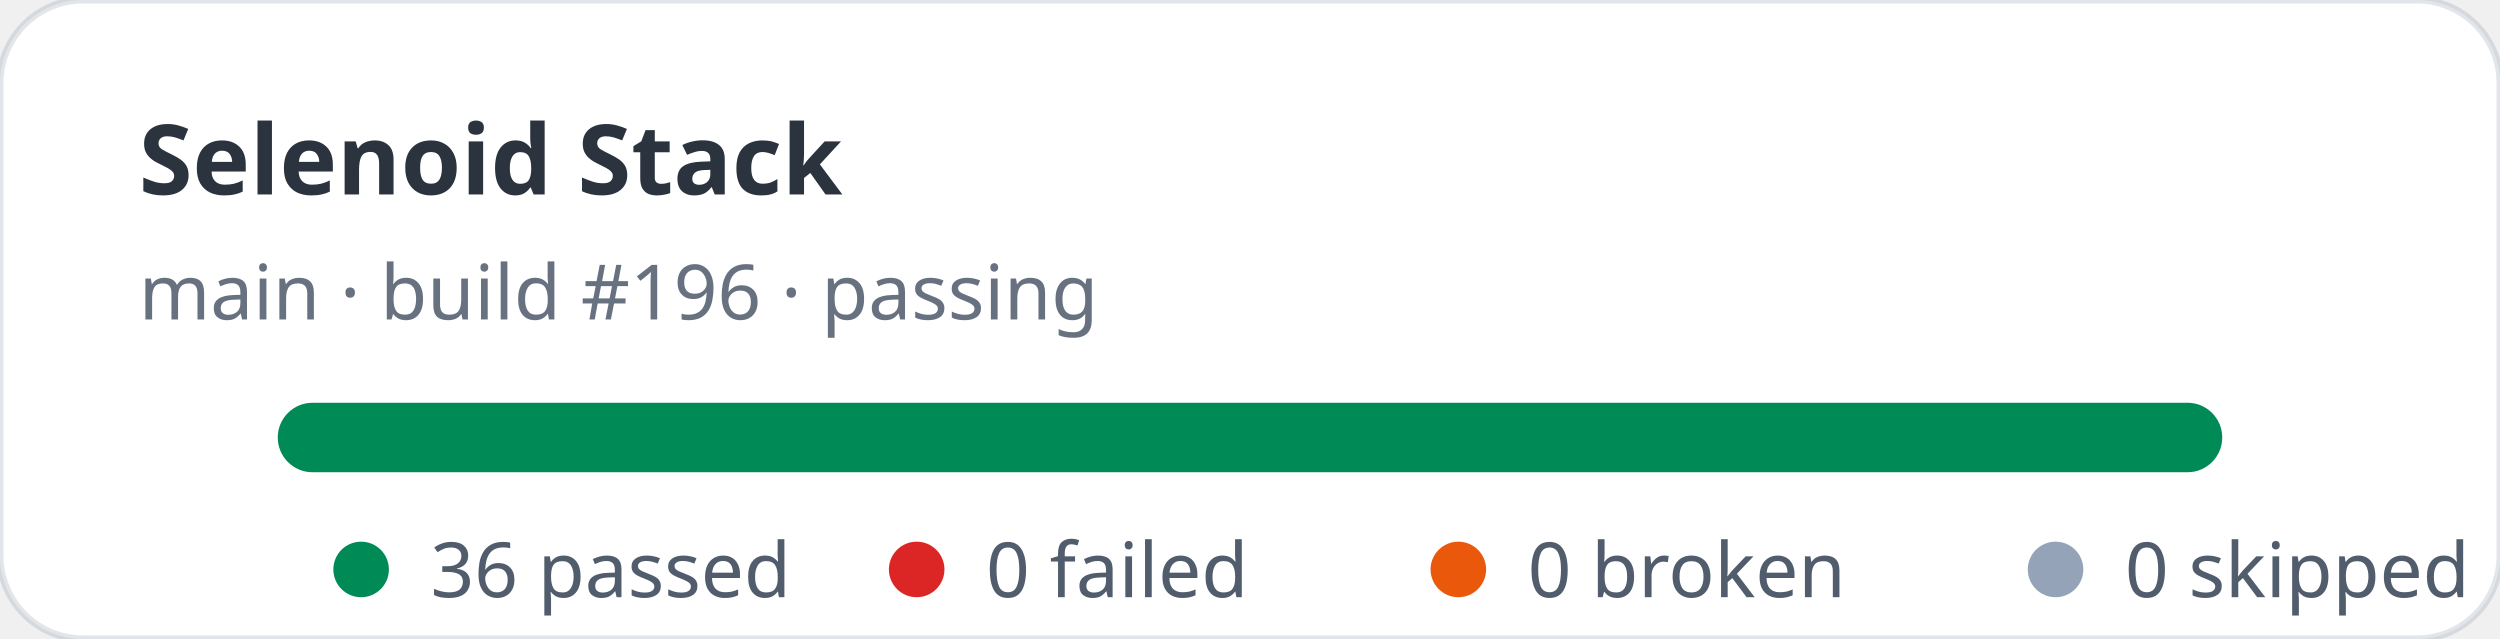
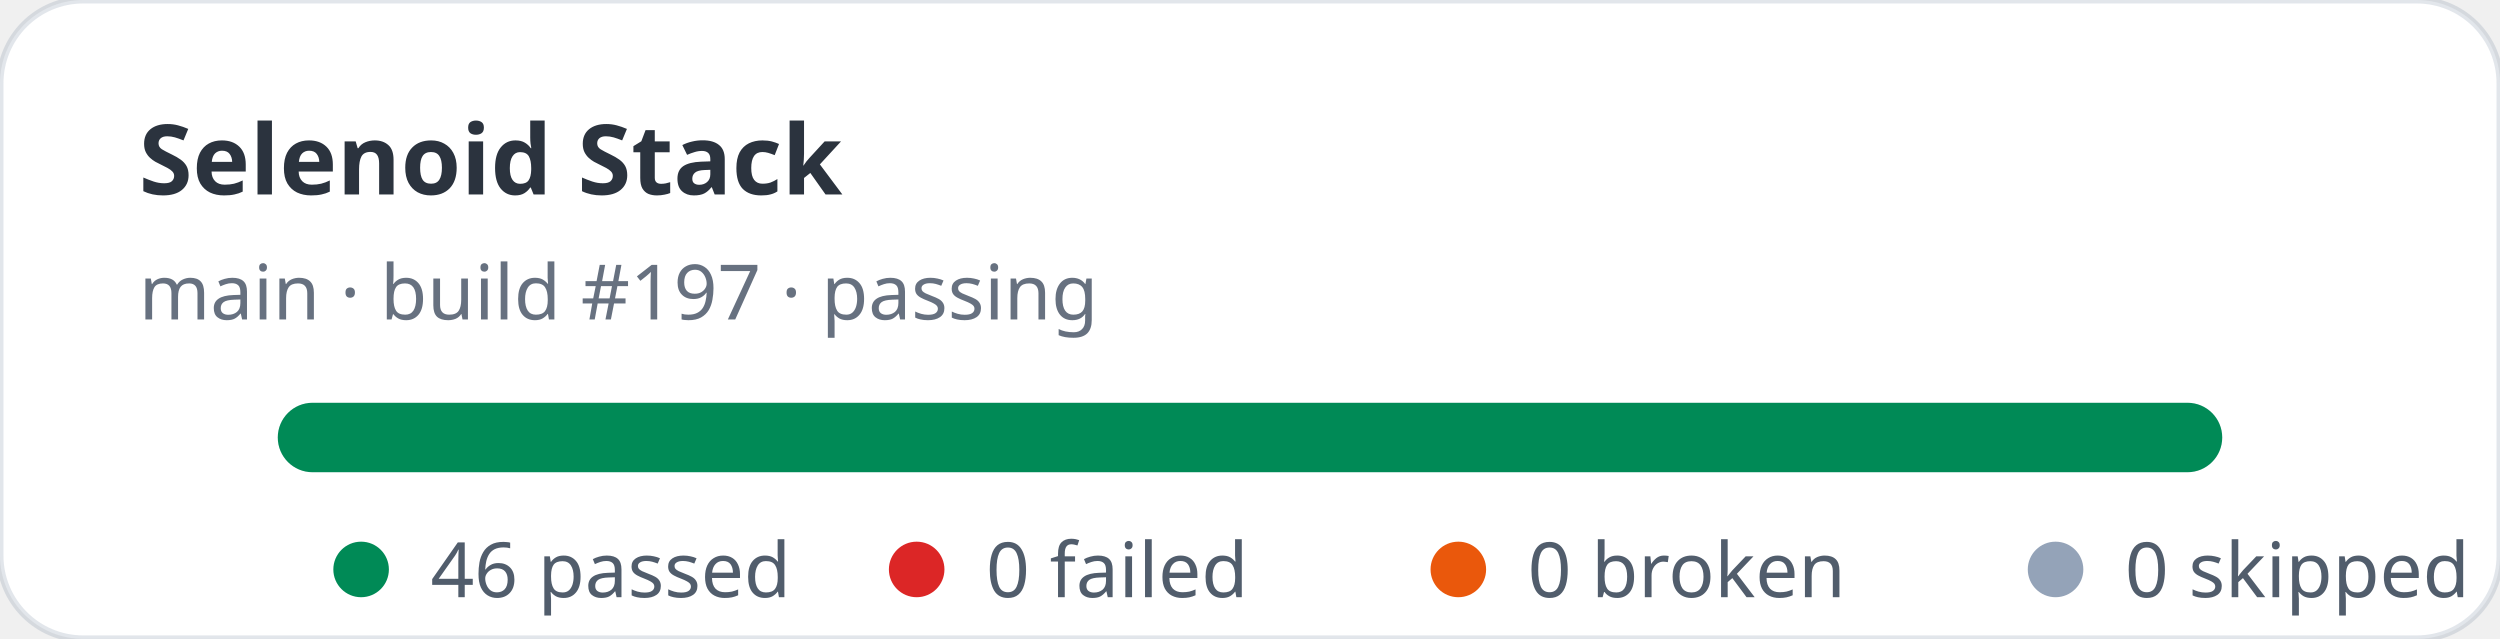
- <svg xmlns="http://www.w3.org/2000/svg" width="360" height="92" viewBox="0 0 360 92" role="img" aria-label="Selenoid Stack stats: 36 passed, 0 failed">
+ <svg xmlns="http://www.w3.org/2000/svg" width="360" height="92" viewBox="0 0 360 92" role="img" aria-label="Selenoid Stack stats: 46 passed, 0 failed">
  <rect width="360" height="92" rx="12" fill="#ffffff" stroke="rgba(11,48,86,0.12)" />
  <text x="20" y="28" fill="rgba(1,10,24,0.83)" font-family="ui-sans-serif,system-ui,sans-serif" font-size="14" font-weight="700">Selenoid Stack</text>
-   <text x="20" y="46" fill="rgba(2,19,44,0.6)" font-family="ui-sans-serif,system-ui,sans-serif" font-size="11">main · build #196 · passing</text>
+   <text x="20" y="46" fill="rgba(2,19,44,0.6)" font-family="ui-sans-serif,system-ui,sans-serif" font-size="11">main · build #197 · passing</text>
  <rect x="40" y="58" width="280" height="10" rx="5" fill="#e2e8f0" />
  <rect x="40" y="58" width="280" height="10" rx="5" fill="#008a56" />
  <g font-family="ui-sans-serif,system-ui,sans-serif" font-size="11" fill="rgba(1,18,40,0.68)">
    <circle cx="52" cy="82" r="4" fill="#008a56" />
-     <text x="62" y="86">36 passed</text>
+     <text x="62" y="86">46 passed</text>
    <circle cx="132" cy="82" r="4" fill="#dc2626" />
    <text x="142" y="86">0 failed</text>
    <circle cx="210" cy="82" r="4" fill="#ea580c" />
    <text x="220" y="86">0 broken</text>
    <circle cx="296" cy="82" r="4" fill="#94a3b8" />
    <text x="306" y="86">0 skipped</text>
  </g>
</svg>
